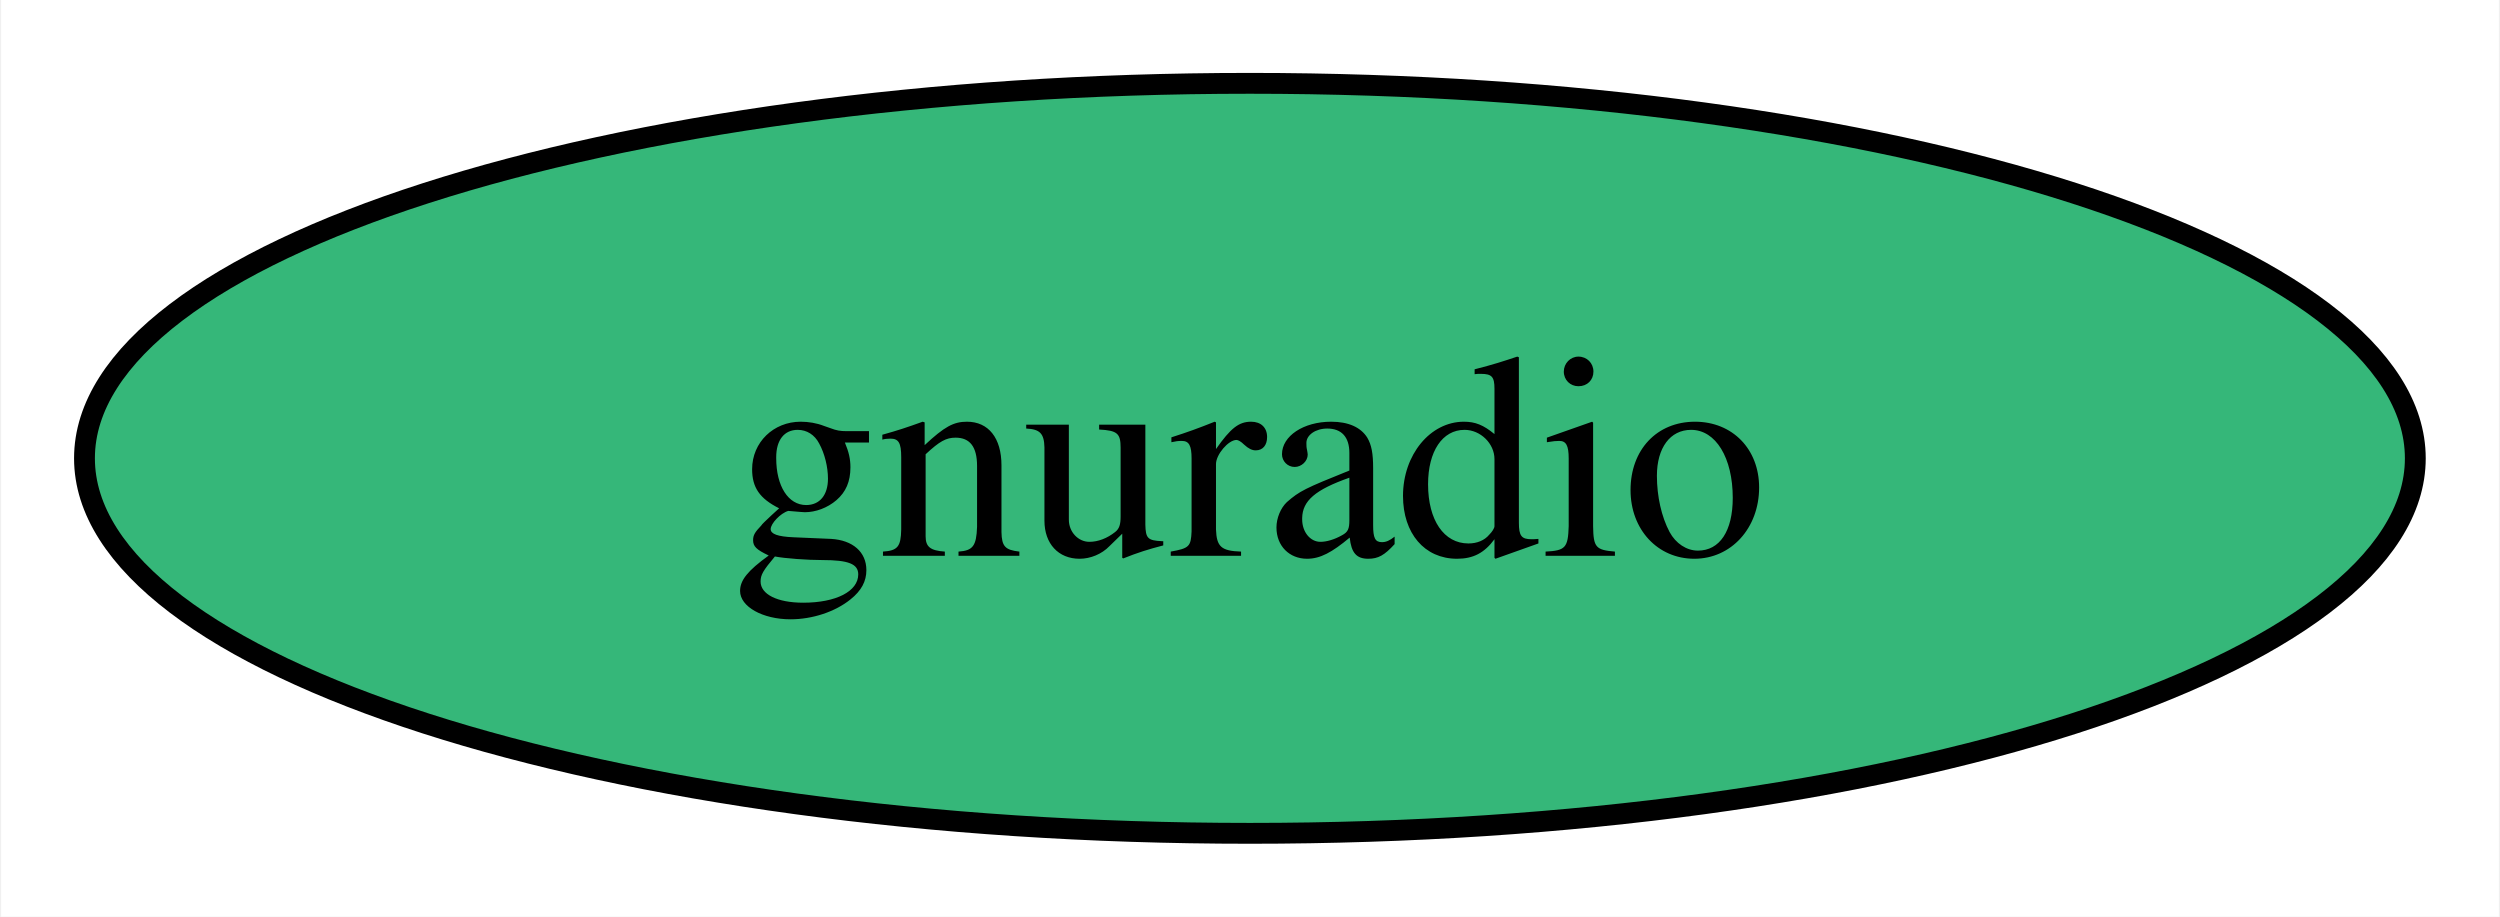
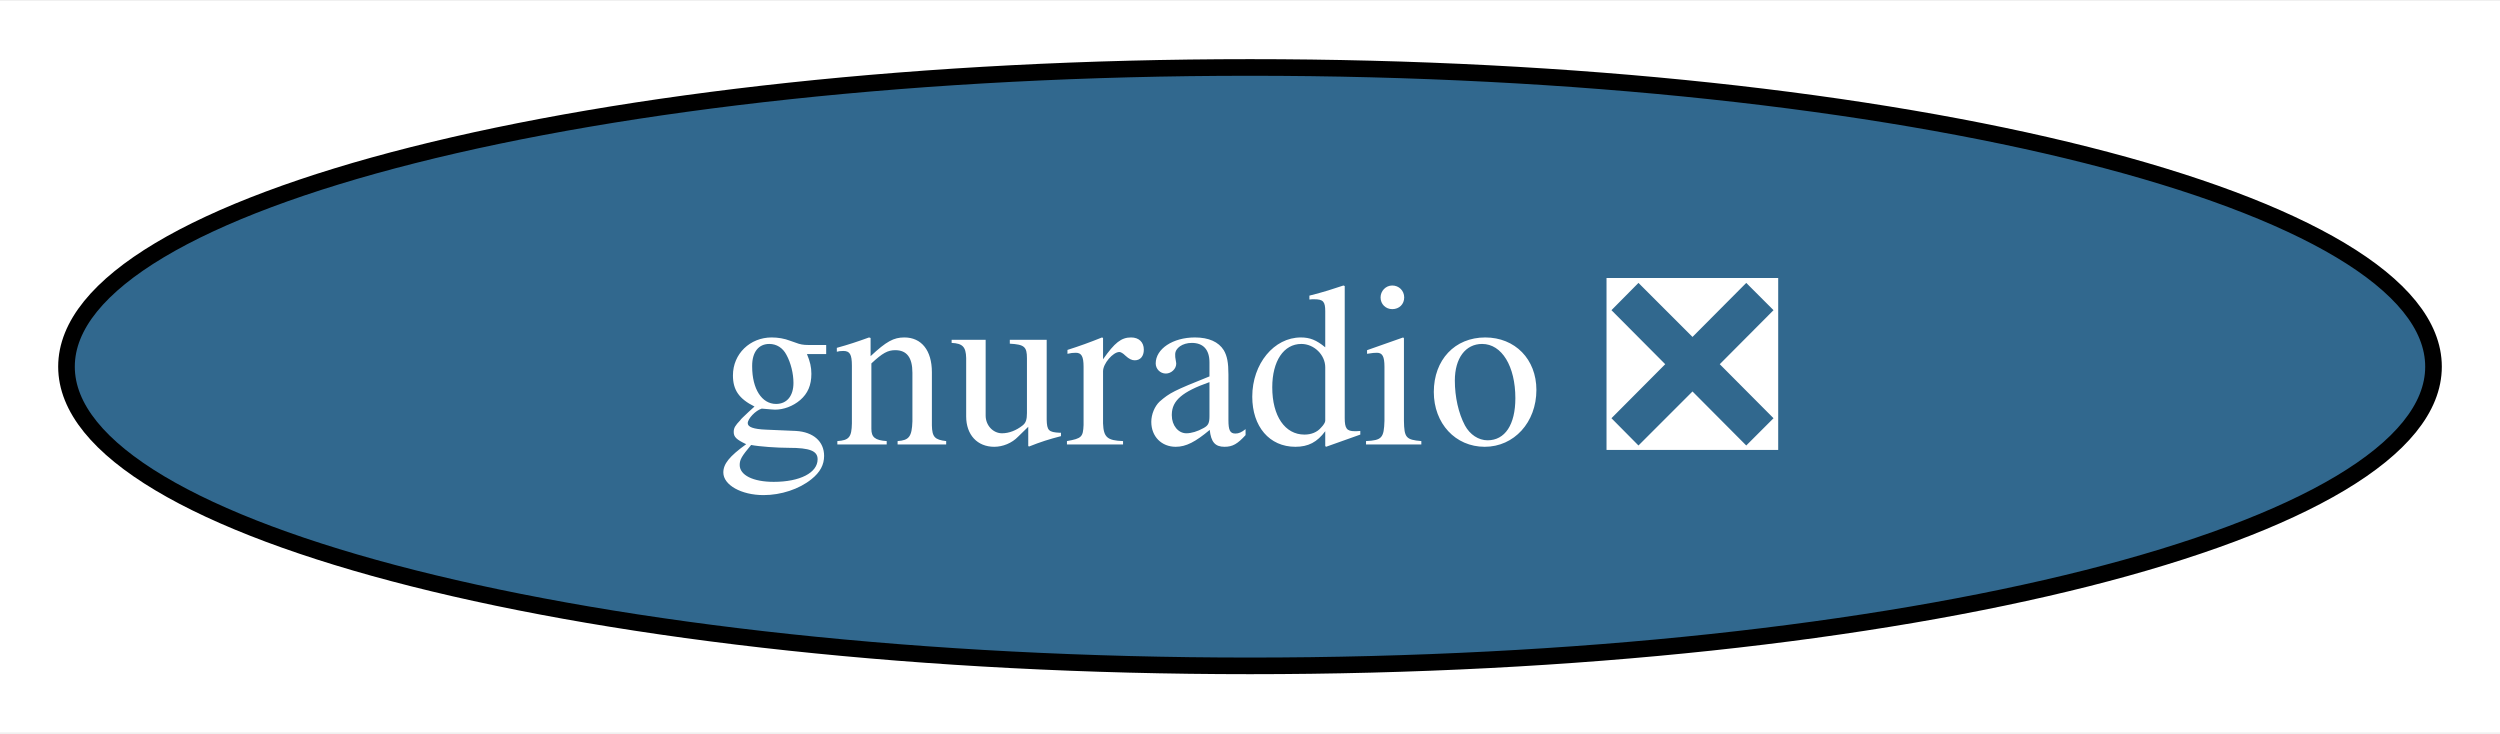
- <svg xmlns="http://www.w3.org/2000/svg" xmlns:xlink="http://www.w3.org/1999/xlink" width="120pt" height="44pt" viewBox="0.00 0.00 119.89 44.00">
+ <svg xmlns="http://www.w3.org/2000/svg" xmlns:xlink="http://www.w3.org/1999/xlink" width="150pt" height="44pt" viewBox="0.00 0.00 150.40 44.00">
  <g id="graph0" class="graph" transform="scale(1 1) rotate(0) translate(4 40)">
-     <polygon fill="white" stroke="none" points="-4,4 -4,-40 115.89,-40 115.89,4 -4,4" />
+     <polygon fill="white" stroke="none" points="-4,4 -4,-40 146.4,-40 146.4,4 -4,4" />
    <g id="node1" class="node">
      <g id="a_node1">
-         <a xlink:href="https://github.com/conda-forge/gnuradio-feedstock" xlink:title="gnuradio">
-           <ellipse fill="#35b779" stroke="black" cx="55.94" cy="-18" rx="55.94" ry="18" />
-           <text text-anchor="middle" x="55.94" y="-13.32" font-family="Times,serif" font-size="14.00">gnuradio</text>
+         <a xlink:href="https://github.com/conda-forge/gnuradio-feedstock/pull/261" xlink:title="gnuradio ❎">
+           <ellipse fill="#31688e" stroke="black" cx="71.2" cy="-18" rx="71.2" ry="18" />
+           <text text-anchor="middle" x="71.2" y="-13.32" font-family="Times,serif" font-size="14.00" fill="white">gnuradio ❎</text>
        </a>
      </g>
    </g>
  </g>
</svg>
